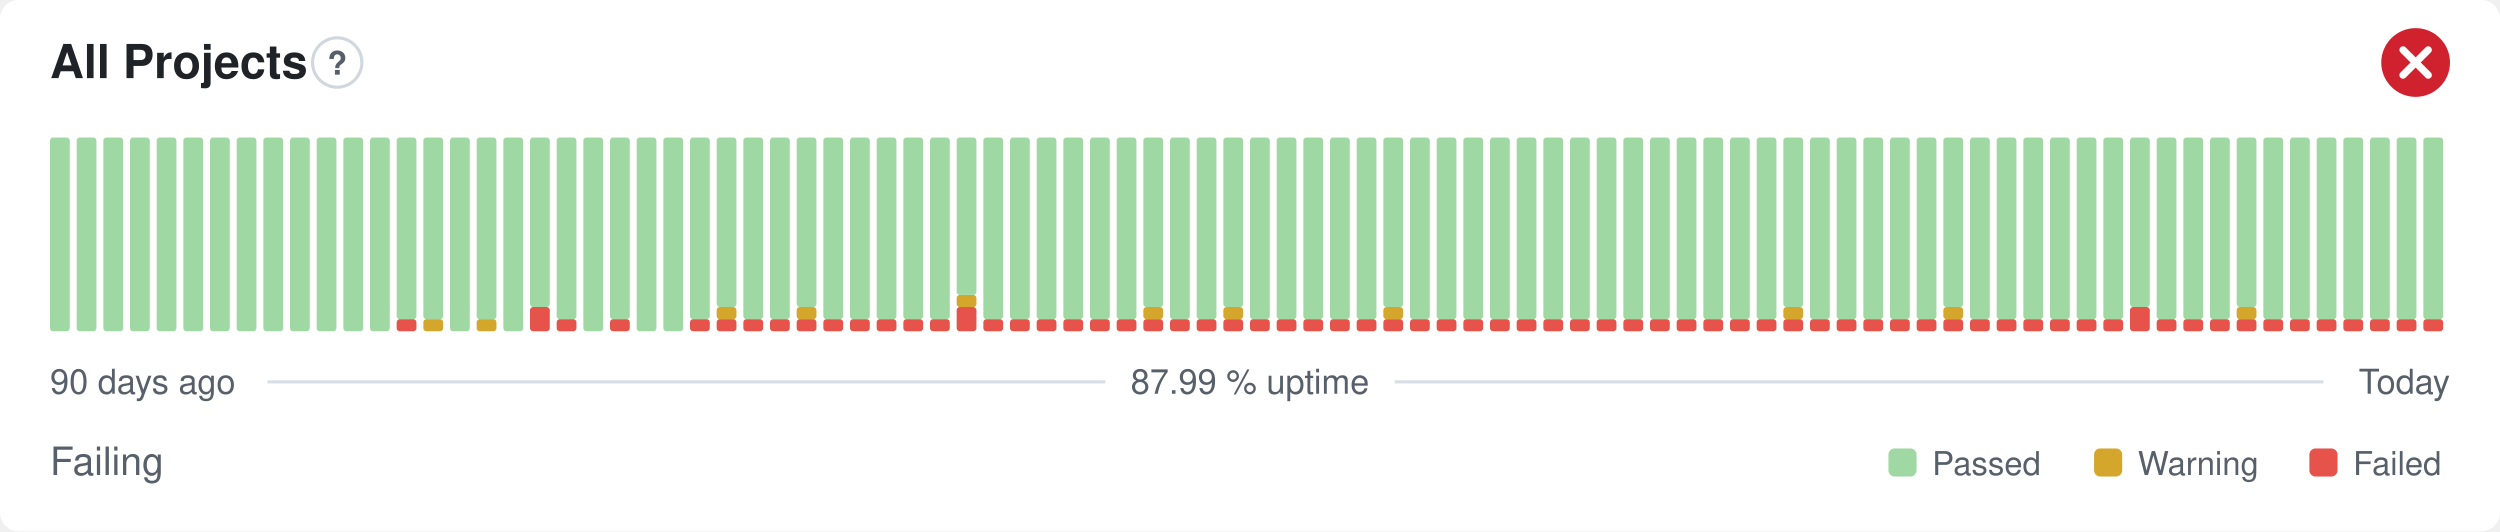
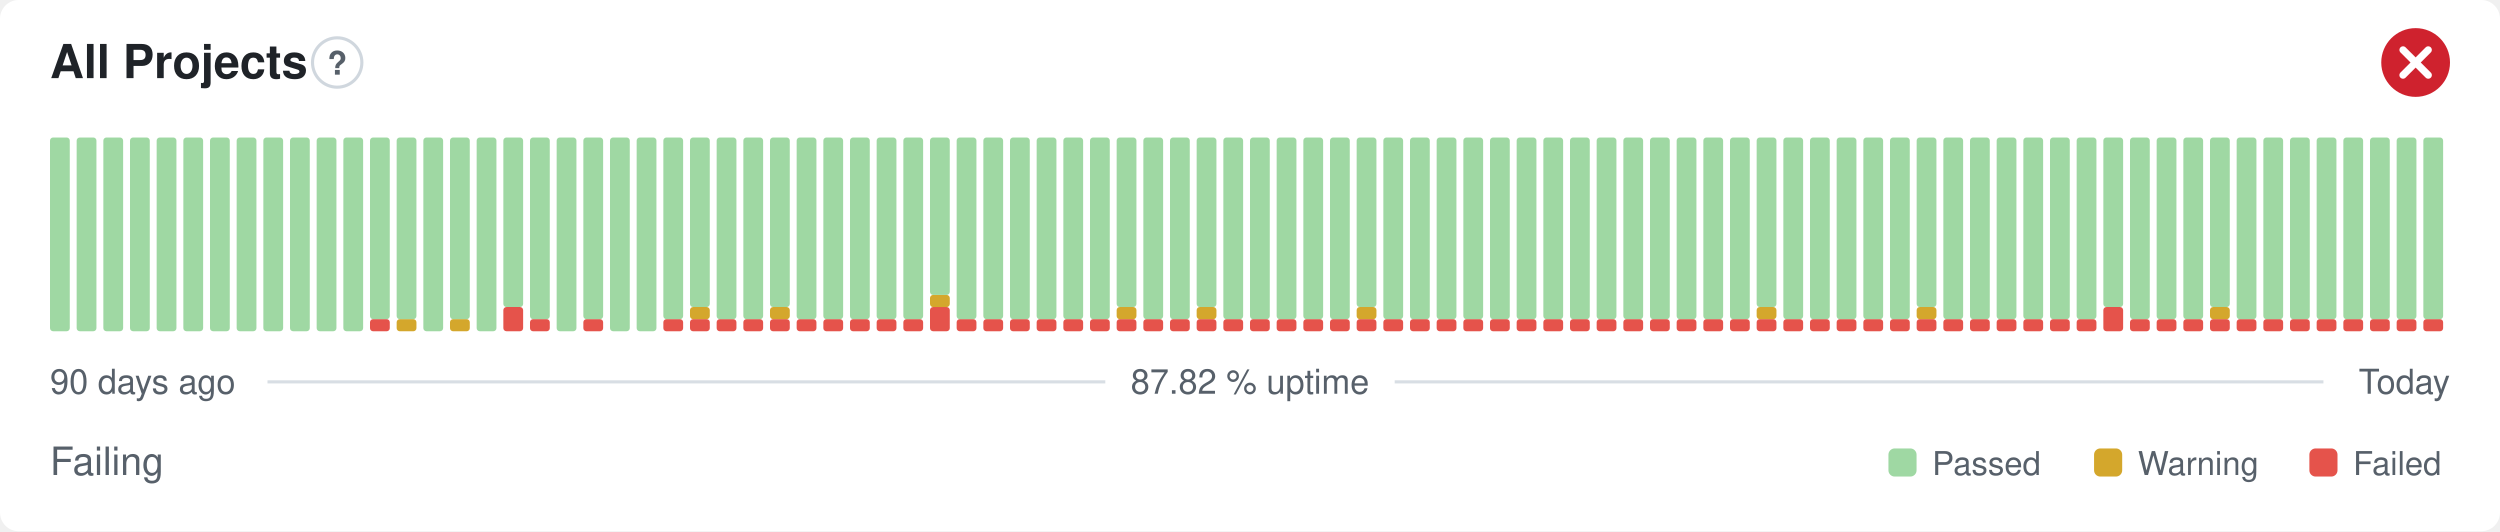
- <svg xmlns="http://www.w3.org/2000/svg" width="800" height="170" viewBox="0 0 800 170" role="img" aria-label="All Projects: Failing, 87.99 % uptime over the last 90 days" font-family="-apple-system,BlinkMacSystemFont,'Segoe UI',Helvetica,Arial,sans-serif">
+ <svg xmlns="http://www.w3.org/2000/svg" width="800" height="170" viewBox="0 0 800 170" role="img" aria-label="All Projects: Failing, 87.82 % uptime over the last 90 days" font-family="-apple-system,BlinkMacSystemFont,'Segoe UI',Helvetica,Arial,sans-serif">
  <style>
    @media (prefers-color-scheme: dark) {
      .bg { fill: #0d1117 }
      .title { fill: #e6edf3 }
      .muted { fill: #8b949e }
      .hint { stroke: #30363d }
      .rule { stroke: #30363d }
      .nodata { fill: #21262d }
    }
  </style>
  <rect class="bg" width="800" height="170" rx="6" fill="#ffffff" />
  <text class="title" x="16" y="25" font-size="15" font-weight="600" fill="#1f2328">All Projects</text>
  <circle class="hint" cx="107.9" cy="20" r="7.9" fill="none" stroke="#d0d7de" stroke-width="1" />
  <text class="muted" x="107.9" y="23.9" text-anchor="middle" font-size="10.4" font-weight="700" fill="#57606a">?</text>
  <circle cx="773" cy="20" r="11" fill="#cf222e" />
  <path d="M768.97 15.97l8.07 8.07M777.03 15.97l-8.07 8.07" fill="none" stroke="#fff" stroke-width="2.31" stroke-linecap="round" stroke-linejoin="round" />
  <rect x="16.00" y="44.00" width="6.33" height="62.00" rx="1" fill="#9fd8a3" />
  <rect x="24.53" y="44.00" width="6.33" height="62.00" rx="1" fill="#9fd8a3" />
  <rect x="33.07" y="44.00" width="6.33" height="62.00" rx="1" fill="#9fd8a3" />
  <rect x="41.60" y="44.00" width="6.33" height="62.00" rx="1" fill="#9fd8a3" />
  <rect x="50.13" y="44.00" width="6.33" height="62.00" rx="1" fill="#9fd8a3" />
  <rect x="58.67" y="44.00" width="6.33" height="62.00" rx="1" fill="#9fd8a3" />
  <rect x="67.20" y="44.00" width="6.33" height="62.00" rx="1" fill="#9fd8a3" />
  <rect x="75.73" y="44.00" width="6.33" height="62.00" rx="1" fill="#9fd8a3" />
  <rect x="84.27" y="44.00" width="6.33" height="62.00" rx="1" fill="#9fd8a3" />
  <rect x="92.80" y="44.00" width="6.33" height="62.00" rx="1" fill="#9fd8a3" />
  <rect x="101.33" y="44.00" width="6.33" height="62.00" rx="1" fill="#9fd8a3" />
  <rect x="109.87" y="44.00" width="6.33" height="62.00" rx="1" fill="#9fd8a3" />
-   <rect x="118.40" y="44.00" width="6.33" height="62.00" rx="1" fill="#9fd8a3" />
-   <rect x="126.93" y="102.13" width="6.33" height="3.88" rx="1" fill="#e5534b" />
+   <rect x="118.40" y="102.13" width="6.33" height="3.88" rx="1" fill="#e5534b" />
+   <rect x="118.40" y="44.00" width="6.33" height="58.13" rx="1" fill="#9fd8a3" />
+   <rect x="126.93" y="102.13" width="6.33" height="3.88" rx="1" fill="#d4a72c" />
  <rect x="126.93" y="44.00" width="6.33" height="58.13" rx="1" fill="#9fd8a3" />
-   <rect x="135.47" y="102.13" width="6.33" height="3.88" rx="1" fill="#d4a72c" />
-   <rect x="135.47" y="44.00" width="6.33" height="58.13" rx="1" fill="#9fd8a3" />
-   <rect x="144.00" y="44.00" width="6.33" height="62.00" rx="1" fill="#9fd8a3" />
-   <rect x="152.53" y="102.13" width="6.33" height="3.88" rx="1" fill="#d4a72c" />
-   <rect x="152.53" y="44.00" width="6.33" height="58.13" rx="1" fill="#9fd8a3" />
-   <rect x="161.07" y="44.00" width="6.33" height="62.00" rx="1" fill="#9fd8a3" />
-   <rect x="169.60" y="98.25" width="6.33" height="7.75" rx="1" fill="#e5534b" />
-   <rect x="169.60" y="44.00" width="6.33" height="54.25" rx="1" fill="#9fd8a3" />
-   <rect x="178.13" y="102.13" width="6.33" height="3.88" rx="1" fill="#e5534b" />
-   <rect x="178.13" y="44.00" width="6.33" height="58.13" rx="1" fill="#9fd8a3" />
-   <rect x="186.67" y="44.00" width="6.33" height="62.00" rx="1" fill="#9fd8a3" />
-   <rect x="195.20" y="102.13" width="6.33" height="3.88" rx="1" fill="#e5534b" />
-   <rect x="195.20" y="44.00" width="6.33" height="58.13" rx="1" fill="#9fd8a3" />
+   <rect x="135.47" y="44.00" width="6.33" height="62.00" rx="1" fill="#9fd8a3" />
+   <rect x="144.00" y="102.13" width="6.33" height="3.88" rx="1" fill="#d4a72c" />
+   <rect x="144.00" y="44.00" width="6.33" height="58.13" rx="1" fill="#9fd8a3" />
+   <rect x="152.53" y="44.00" width="6.33" height="62.00" rx="1" fill="#9fd8a3" />
+   <rect x="161.07" y="98.25" width="6.33" height="7.75" rx="1" fill="#e5534b" />
+   <rect x="161.07" y="44.00" width="6.33" height="54.25" rx="1" fill="#9fd8a3" />
+   <rect x="169.60" y="102.13" width="6.33" height="3.88" rx="1" fill="#e5534b" />
+   <rect x="169.60" y="44.00" width="6.33" height="58.13" rx="1" fill="#9fd8a3" />
+   <rect x="178.13" y="44.00" width="6.33" height="62.00" rx="1" fill="#9fd8a3" />
+   <rect x="186.67" y="102.13" width="6.33" height="3.88" rx="1" fill="#e5534b" />
+   <rect x="186.67" y="44.00" width="6.33" height="58.13" rx="1" fill="#9fd8a3" />
+   <rect x="195.20" y="44.00" width="6.33" height="62.00" rx="1" fill="#9fd8a3" />
  <rect x="203.73" y="44.00" width="6.33" height="62.00" rx="1" fill="#9fd8a3" />
-   <rect x="212.27" y="44.00" width="6.33" height="62.00" rx="1" fill="#9fd8a3" />
+   <rect x="212.27" y="102.13" width="6.33" height="3.88" rx="1" fill="#e5534b" />
+   <rect x="212.27" y="44.00" width="6.33" height="58.13" rx="1" fill="#9fd8a3" />
  <rect x="220.80" y="102.13" width="6.33" height="3.88" rx="1" fill="#e5534b" />
-   <rect x="220.80" y="44.00" width="6.33" height="58.13" rx="1" fill="#9fd8a3" />
+   <rect x="220.80" y="98.25" width="6.33" height="3.88" rx="1" fill="#d4a72c" />
+   <rect x="220.80" y="44.00" width="6.33" height="54.25" rx="1" fill="#9fd8a3" />
  <rect x="229.33" y="102.13" width="6.33" height="3.88" rx="1" fill="#e5534b" />
-   <rect x="229.33" y="98.25" width="6.33" height="3.88" rx="1" fill="#d4a72c" />
-   <rect x="229.33" y="44.00" width="6.33" height="54.25" rx="1" fill="#9fd8a3" />
+   <rect x="229.33" y="44.00" width="6.33" height="58.13" rx="1" fill="#9fd8a3" />
  <rect x="237.87" y="102.13" width="6.33" height="3.88" rx="1" fill="#e5534b" />
  <rect x="237.87" y="44.00" width="6.33" height="58.13" rx="1" fill="#9fd8a3" />
  <rect x="246.40" y="102.13" width="6.33" height="3.88" rx="1" fill="#e5534b" />
-   <rect x="246.40" y="44.00" width="6.33" height="58.13" rx="1" fill="#9fd8a3" />
+   <rect x="246.40" y="98.25" width="6.33" height="3.88" rx="1" fill="#d4a72c" />
+   <rect x="246.40" y="44.00" width="6.33" height="54.25" rx="1" fill="#9fd8a3" />
  <rect x="254.93" y="102.13" width="6.33" height="3.88" rx="1" fill="#e5534b" />
-   <rect x="254.93" y="98.25" width="6.33" height="3.88" rx="1" fill="#d4a72c" />
-   <rect x="254.93" y="44.00" width="6.33" height="54.25" rx="1" fill="#9fd8a3" />
+   <rect x="254.93" y="44.00" width="6.33" height="58.13" rx="1" fill="#9fd8a3" />
  <rect x="263.47" y="102.13" width="6.33" height="3.88" rx="1" fill="#e5534b" />
  <rect x="263.47" y="44.00" width="6.33" height="58.13" rx="1" fill="#9fd8a3" />
  <rect x="272.00" y="102.13" width="6.33" height="3.88" rx="1" fill="#e5534b" />
  <rect x="272.00" y="44.00" width="6.33" height="58.13" rx="1" fill="#9fd8a3" />
  <rect x="280.53" y="102.13" width="6.33" height="3.88" rx="1" fill="#e5534b" />
  <rect x="280.53" y="44.00" width="6.33" height="58.13" rx="1" fill="#9fd8a3" />
  <rect x="289.07" y="102.13" width="6.33" height="3.88" rx="1" fill="#e5534b" />
  <rect x="289.07" y="44.00" width="6.33" height="58.13" rx="1" fill="#9fd8a3" />
-   <rect x="297.60" y="102.13" width="6.33" height="3.88" rx="1" fill="#e5534b" />
-   <rect x="297.60" y="44.00" width="6.33" height="58.13" rx="1" fill="#9fd8a3" />
-   <rect x="306.13" y="98.25" width="6.33" height="7.75" rx="1" fill="#e5534b" />
-   <rect x="306.13" y="94.38" width="6.33" height="3.88" rx="1" fill="#d4a72c" />
-   <rect x="306.13" y="44.00" width="6.33" height="50.38" rx="1" fill="#9fd8a3" />
+   <rect x="297.60" y="98.25" width="6.33" height="7.75" rx="1" fill="#e5534b" />
+   <rect x="297.60" y="94.38" width="6.33" height="3.88" rx="1" fill="#d4a72c" />
+   <rect x="297.60" y="44.00" width="6.33" height="50.38" rx="1" fill="#9fd8a3" />
+   <rect x="306.13" y="102.13" width="6.33" height="3.88" rx="1" fill="#e5534b" />
+   <rect x="306.13" y="44.00" width="6.33" height="58.13" rx="1" fill="#9fd8a3" />
  <rect x="314.67" y="102.13" width="6.33" height="3.88" rx="1" fill="#e5534b" />
  <rect x="314.67" y="44.00" width="6.33" height="58.13" rx="1" fill="#9fd8a3" />
  <rect x="323.20" y="102.13" width="6.33" height="3.88" rx="1" fill="#e5534b" />
  <rect x="323.20" y="44.00" width="6.33" height="58.13" rx="1" fill="#9fd8a3" />
  <rect x="331.73" y="102.13" width="6.33" height="3.88" rx="1" fill="#e5534b" />
  <rect x="331.73" y="44.00" width="6.33" height="58.13" rx="1" fill="#9fd8a3" />
  <rect x="340.27" y="102.13" width="6.33" height="3.88" rx="1" fill="#e5534b" />
  <rect x="340.27" y="44.00" width="6.33" height="58.13" rx="1" fill="#9fd8a3" />
  <rect x="348.80" y="102.13" width="6.33" height="3.88" rx="1" fill="#e5534b" />
  <rect x="348.80" y="44.00" width="6.33" height="58.13" rx="1" fill="#9fd8a3" />
  <rect x="357.33" y="102.13" width="6.33" height="3.88" rx="1" fill="#e5534b" />
-   <rect x="357.33" y="44.00" width="6.33" height="58.13" rx="1" fill="#9fd8a3" />
+   <rect x="357.33" y="98.25" width="6.33" height="3.88" rx="1" fill="#d4a72c" />
+   <rect x="357.33" y="44.00" width="6.33" height="54.25" rx="1" fill="#9fd8a3" />
  <rect x="365.87" y="102.13" width="6.33" height="3.88" rx="1" fill="#e5534b" />
-   <rect x="365.87" y="98.25" width="6.33" height="3.88" rx="1" fill="#d4a72c" />
-   <rect x="365.87" y="44.00" width="6.33" height="54.25" rx="1" fill="#9fd8a3" />
+   <rect x="365.87" y="44.00" width="6.33" height="58.13" rx="1" fill="#9fd8a3" />
  <rect x="374.40" y="102.13" width="6.33" height="3.88" rx="1" fill="#e5534b" />
  <rect x="374.40" y="44.00" width="6.33" height="58.13" rx="1" fill="#9fd8a3" />
  <rect x="382.93" y="102.13" width="6.33" height="3.88" rx="1" fill="#e5534b" />
-   <rect x="382.93" y="44.00" width="6.33" height="58.13" rx="1" fill="#9fd8a3" />
+   <rect x="382.93" y="98.25" width="6.33" height="3.88" rx="1" fill="#d4a72c" />
+   <rect x="382.93" y="44.00" width="6.33" height="54.25" rx="1" fill="#9fd8a3" />
  <rect x="391.47" y="102.13" width="6.33" height="3.88" rx="1" fill="#e5534b" />
-   <rect x="391.47" y="98.25" width="6.33" height="3.88" rx="1" fill="#d4a72c" />
-   <rect x="391.47" y="44.00" width="6.33" height="54.25" rx="1" fill="#9fd8a3" />
+   <rect x="391.47" y="44.00" width="6.33" height="58.13" rx="1" fill="#9fd8a3" />
  <rect x="400.00" y="102.13" width="6.33" height="3.88" rx="1" fill="#e5534b" />
  <rect x="400.00" y="44.00" width="6.33" height="58.13" rx="1" fill="#9fd8a3" />
  <rect x="408.53" y="102.13" width="6.33" height="3.88" rx="1" fill="#e5534b" />
  <rect x="408.53" y="44.00" width="6.33" height="58.13" rx="1" fill="#9fd8a3" />
  <rect x="417.07" y="102.13" width="6.33" height="3.88" rx="1" fill="#e5534b" />
  <rect x="417.07" y="44.00" width="6.33" height="58.13" rx="1" fill="#9fd8a3" />
  <rect x="425.60" y="102.13" width="6.33" height="3.88" rx="1" fill="#e5534b" />
  <rect x="425.60" y="44.00" width="6.33" height="58.13" rx="1" fill="#9fd8a3" />
  <rect x="434.13" y="102.13" width="6.33" height="3.88" rx="1" fill="#e5534b" />
-   <rect x="434.13" y="44.00" width="6.33" height="58.13" rx="1" fill="#9fd8a3" />
+   <rect x="434.13" y="98.25" width="6.33" height="3.88" rx="1" fill="#d4a72c" />
+   <rect x="434.13" y="44.00" width="6.33" height="54.25" rx="1" fill="#9fd8a3" />
  <rect x="442.67" y="102.13" width="6.33" height="3.88" rx="1" fill="#e5534b" />
-   <rect x="442.67" y="98.25" width="6.33" height="3.88" rx="1" fill="#d4a72c" />
-   <rect x="442.67" y="44.00" width="6.33" height="54.25" rx="1" fill="#9fd8a3" />
+   <rect x="442.67" y="44.00" width="6.33" height="58.13" rx="1" fill="#9fd8a3" />
  <rect x="451.20" y="102.13" width="6.33" height="3.88" rx="1" fill="#e5534b" />
  <rect x="451.20" y="44.00" width="6.33" height="58.13" rx="1" fill="#9fd8a3" />
  <rect x="459.73" y="102.13" width="6.33" height="3.88" rx="1" fill="#e5534b" />
  <rect x="459.73" y="44.00" width="6.33" height="58.13" rx="1" fill="#9fd8a3" />
  <rect x="468.27" y="102.13" width="6.33" height="3.88" rx="1" fill="#e5534b" />
  <rect x="468.27" y="44.00" width="6.33" height="58.13" rx="1" fill="#9fd8a3" />
  <rect x="476.80" y="102.13" width="6.33" height="3.88" rx="1" fill="#e5534b" />
  <rect x="476.80" y="44.00" width="6.33" height="58.13" rx="1" fill="#9fd8a3" />
  <rect x="485.33" y="102.13" width="6.33" height="3.88" rx="1" fill="#e5534b" />
  <rect x="485.33" y="44.00" width="6.33" height="58.13" rx="1" fill="#9fd8a3" />
  <rect x="493.87" y="102.13" width="6.33" height="3.88" rx="1" fill="#e5534b" />
  <rect x="493.87" y="44.00" width="6.33" height="58.13" rx="1" fill="#9fd8a3" />
  <rect x="502.40" y="102.13" width="6.33" height="3.88" rx="1" fill="#e5534b" />
  <rect x="502.40" y="44.00" width="6.33" height="58.13" rx="1" fill="#9fd8a3" />
  <rect x="510.93" y="102.13" width="6.33" height="3.88" rx="1" fill="#e5534b" />
  <rect x="510.93" y="44.00" width="6.33" height="58.13" rx="1" fill="#9fd8a3" />
  <rect x="519.47" y="102.13" width="6.33" height="3.88" rx="1" fill="#e5534b" />
  <rect x="519.47" y="44.00" width="6.33" height="58.13" rx="1" fill="#9fd8a3" />
  <rect x="528.00" y="102.13" width="6.33" height="3.88" rx="1" fill="#e5534b" />
  <rect x="528.00" y="44.00" width="6.33" height="58.13" rx="1" fill="#9fd8a3" />
  <rect x="536.53" y="102.13" width="6.33" height="3.88" rx="1" fill="#e5534b" />
  <rect x="536.53" y="44.00" width="6.33" height="58.13" rx="1" fill="#9fd8a3" />
  <rect x="545.07" y="102.13" width="6.33" height="3.88" rx="1" fill="#e5534b" />
  <rect x="545.07" y="44.00" width="6.33" height="58.13" rx="1" fill="#9fd8a3" />
  <rect x="553.60" y="102.13" width="6.33" height="3.88" rx="1" fill="#e5534b" />
  <rect x="553.60" y="44.00" width="6.33" height="58.13" rx="1" fill="#9fd8a3" />
  <rect x="562.13" y="102.13" width="6.33" height="3.88" rx="1" fill="#e5534b" />
-   <rect x="562.13" y="44.00" width="6.33" height="58.13" rx="1" fill="#9fd8a3" />
+   <rect x="562.13" y="98.25" width="6.33" height="3.88" rx="1" fill="#d4a72c" />
+   <rect x="562.13" y="44.00" width="6.33" height="54.25" rx="1" fill="#9fd8a3" />
  <rect x="570.67" y="102.13" width="6.33" height="3.88" rx="1" fill="#e5534b" />
-   <rect x="570.67" y="98.25" width="6.33" height="3.88" rx="1" fill="#d4a72c" />
-   <rect x="570.67" y="44.00" width="6.33" height="54.25" rx="1" fill="#9fd8a3" />
+   <rect x="570.67" y="44.00" width="6.33" height="58.13" rx="1" fill="#9fd8a3" />
  <rect x="579.20" y="102.13" width="6.33" height="3.88" rx="1" fill="#e5534b" />
  <rect x="579.20" y="44.00" width="6.33" height="58.13" rx="1" fill="#9fd8a3" />
  <rect x="587.73" y="102.13" width="6.33" height="3.88" rx="1" fill="#e5534b" />
  <rect x="587.73" y="44.00" width="6.33" height="58.13" rx="1" fill="#9fd8a3" />
  <rect x="596.27" y="102.13" width="6.33" height="3.88" rx="1" fill="#e5534b" />
  <rect x="596.27" y="44.00" width="6.33" height="58.13" rx="1" fill="#9fd8a3" />
  <rect x="604.80" y="102.13" width="6.33" height="3.88" rx="1" fill="#e5534b" />
  <rect x="604.80" y="44.00" width="6.33" height="58.13" rx="1" fill="#9fd8a3" />
  <rect x="613.33" y="102.13" width="6.33" height="3.88" rx="1" fill="#e5534b" />
-   <rect x="613.33" y="44.00" width="6.33" height="58.13" rx="1" fill="#9fd8a3" />
+   <rect x="613.33" y="98.25" width="6.33" height="3.88" rx="1" fill="#d4a72c" />
+   <rect x="613.33" y="44.00" width="6.33" height="54.25" rx="1" fill="#9fd8a3" />
  <rect x="621.87" y="102.13" width="6.33" height="3.88" rx="1" fill="#e5534b" />
-   <rect x="621.87" y="98.25" width="6.33" height="3.88" rx="1" fill="#d4a72c" />
-   <rect x="621.87" y="44.00" width="6.33" height="54.25" rx="1" fill="#9fd8a3" />
+   <rect x="621.87" y="44.00" width="6.33" height="58.13" rx="1" fill="#9fd8a3" />
  <rect x="630.40" y="102.13" width="6.33" height="3.88" rx="1" fill="#e5534b" />
  <rect x="630.40" y="44.00" width="6.33" height="58.13" rx="1" fill="#9fd8a3" />
  <rect x="638.93" y="102.13" width="6.33" height="3.88" rx="1" fill="#e5534b" />
  <rect x="638.93" y="44.00" width="6.33" height="58.13" rx="1" fill="#9fd8a3" />
  <rect x="647.47" y="102.13" width="6.33" height="3.88" rx="1" fill="#e5534b" />
  <rect x="647.47" y="44.00" width="6.33" height="58.13" rx="1" fill="#9fd8a3" />
  <rect x="656.00" y="102.13" width="6.33" height="3.88" rx="1" fill="#e5534b" />
  <rect x="656.00" y="44.00" width="6.33" height="58.13" rx="1" fill="#9fd8a3" />
  <rect x="664.53" y="102.13" width="6.33" height="3.88" rx="1" fill="#e5534b" />
  <rect x="664.53" y="44.00" width="6.33" height="58.13" rx="1" fill="#9fd8a3" />
-   <rect x="673.07" y="102.13" width="6.33" height="3.88" rx="1" fill="#e5534b" />
-   <rect x="673.07" y="44.00" width="6.33" height="58.13" rx="1" fill="#9fd8a3" />
-   <rect x="681.60" y="98.25" width="6.33" height="7.75" rx="1" fill="#e5534b" />
-   <rect x="681.60" y="44.00" width="6.33" height="54.25" rx="1" fill="#9fd8a3" />
+   <rect x="673.07" y="98.25" width="6.33" height="7.75" rx="1" fill="#e5534b" />
+   <rect x="673.07" y="44.00" width="6.33" height="54.25" rx="1" fill="#9fd8a3" />
+   <rect x="681.60" y="102.13" width="6.33" height="3.88" rx="1" fill="#e5534b" />
+   <rect x="681.60" y="44.00" width="6.33" height="58.13" rx="1" fill="#9fd8a3" />
  <rect x="690.13" y="102.13" width="6.33" height="3.88" rx="1" fill="#e5534b" />
  <rect x="690.13" y="44.00" width="6.33" height="58.13" rx="1" fill="#9fd8a3" />
  <rect x="698.67" y="102.13" width="6.33" height="3.88" rx="1" fill="#e5534b" />
  <rect x="698.67" y="44.00" width="6.33" height="58.13" rx="1" fill="#9fd8a3" />
  <rect x="707.20" y="102.13" width="6.33" height="3.88" rx="1" fill="#e5534b" />
-   <rect x="707.20" y="44.00" width="6.33" height="58.13" rx="1" fill="#9fd8a3" />
+   <rect x="707.20" y="98.25" width="6.33" height="3.88" rx="1" fill="#d4a72c" />
+   <rect x="707.20" y="44.00" width="6.33" height="54.25" rx="1" fill="#9fd8a3" />
  <rect x="715.73" y="102.13" width="6.33" height="3.88" rx="1" fill="#e5534b" />
-   <rect x="715.73" y="98.25" width="6.33" height="3.88" rx="1" fill="#d4a72c" />
-   <rect x="715.73" y="44.00" width="6.33" height="54.25" rx="1" fill="#9fd8a3" />
+   <rect x="715.73" y="44.00" width="6.33" height="58.13" rx="1" fill="#9fd8a3" />
  <rect x="724.27" y="102.13" width="6.33" height="3.88" rx="1" fill="#e5534b" />
  <rect x="724.27" y="44.00" width="6.33" height="58.13" rx="1" fill="#9fd8a3" />
  <rect x="732.80" y="102.13" width="6.33" height="3.88" rx="1" fill="#e5534b" />
  <rect x="732.80" y="44.00" width="6.33" height="58.13" rx="1" fill="#9fd8a3" />
  <rect x="741.33" y="102.13" width="6.33" height="3.88" rx="1" fill="#e5534b" />
  <rect x="741.33" y="44.00" width="6.33" height="58.13" rx="1" fill="#9fd8a3" />
  <rect x="749.87" y="102.13" width="6.33" height="3.88" rx="1" fill="#e5534b" />
  <rect x="749.87" y="44.00" width="6.33" height="58.13" rx="1" fill="#9fd8a3" />
  <rect x="758.40" y="102.13" width="6.33" height="3.88" rx="1" fill="#e5534b" />
  <rect x="758.40" y="44.00" width="6.33" height="58.13" rx="1" fill="#9fd8a3" />
  <rect x="766.93" y="102.13" width="6.33" height="3.88" rx="1" fill="#e5534b" />
  <rect x="766.93" y="44.00" width="6.33" height="58.13" rx="1" fill="#9fd8a3" />
  <rect x="775.47" y="102.13" width="6.33" height="3.88" rx="1" fill="#e5534b" />
  <rect x="775.47" y="44.00" width="6.33" height="58.13" rx="1" fill="#9fd8a3" />
  <text class="muted" x="16" y="126" font-size="11" fill="#57606a">90 days ago</text>
-   <text class="muted" x="400" y="126" text-anchor="middle" font-size="11" fill="#57606a">87.99 % uptime</text>
+   <text class="muted" x="400" y="126" text-anchor="middle" font-size="11" fill="#57606a">87.82 % uptime</text>
  <text class="muted" x="784" y="126" text-anchor="end" font-size="11" fill="#57606a">Today</text>
  <line class="rule" x1="85.6" y1="122.2" x2="353.7" y2="122.2" stroke="#d8dee4" stroke-width="1" />
  <line class="rule" x1="446.3" y1="122.2" x2="743.5" y2="122.2" stroke="#d8dee4" stroke-width="1" />
  <text class="muted" x="16" y="152" font-size="12.5" fill="#57606a">Failing</text>
  <rect x="604.3" y="143.5" width="9.0" height="9.0" rx="2" fill="#9fd8a3" />
  <text class="muted" x="618.3" y="152" font-size="10.5" fill="#57606a">Passed</text>
  <rect x="670.1" y="143.5" width="9.0" height="9.0" rx="2" fill="#d4a72c" />
  <text class="muted" x="684.1" y="152" font-size="10.5" fill="#57606a">Warning</text>
  <rect x="739.0" y="143.5" width="9.0" height="9.0" rx="2" fill="#e5534b" />
  <text class="muted" x="753.0" y="152" font-size="10.5" fill="#57606a">Failed</text>
</svg>
